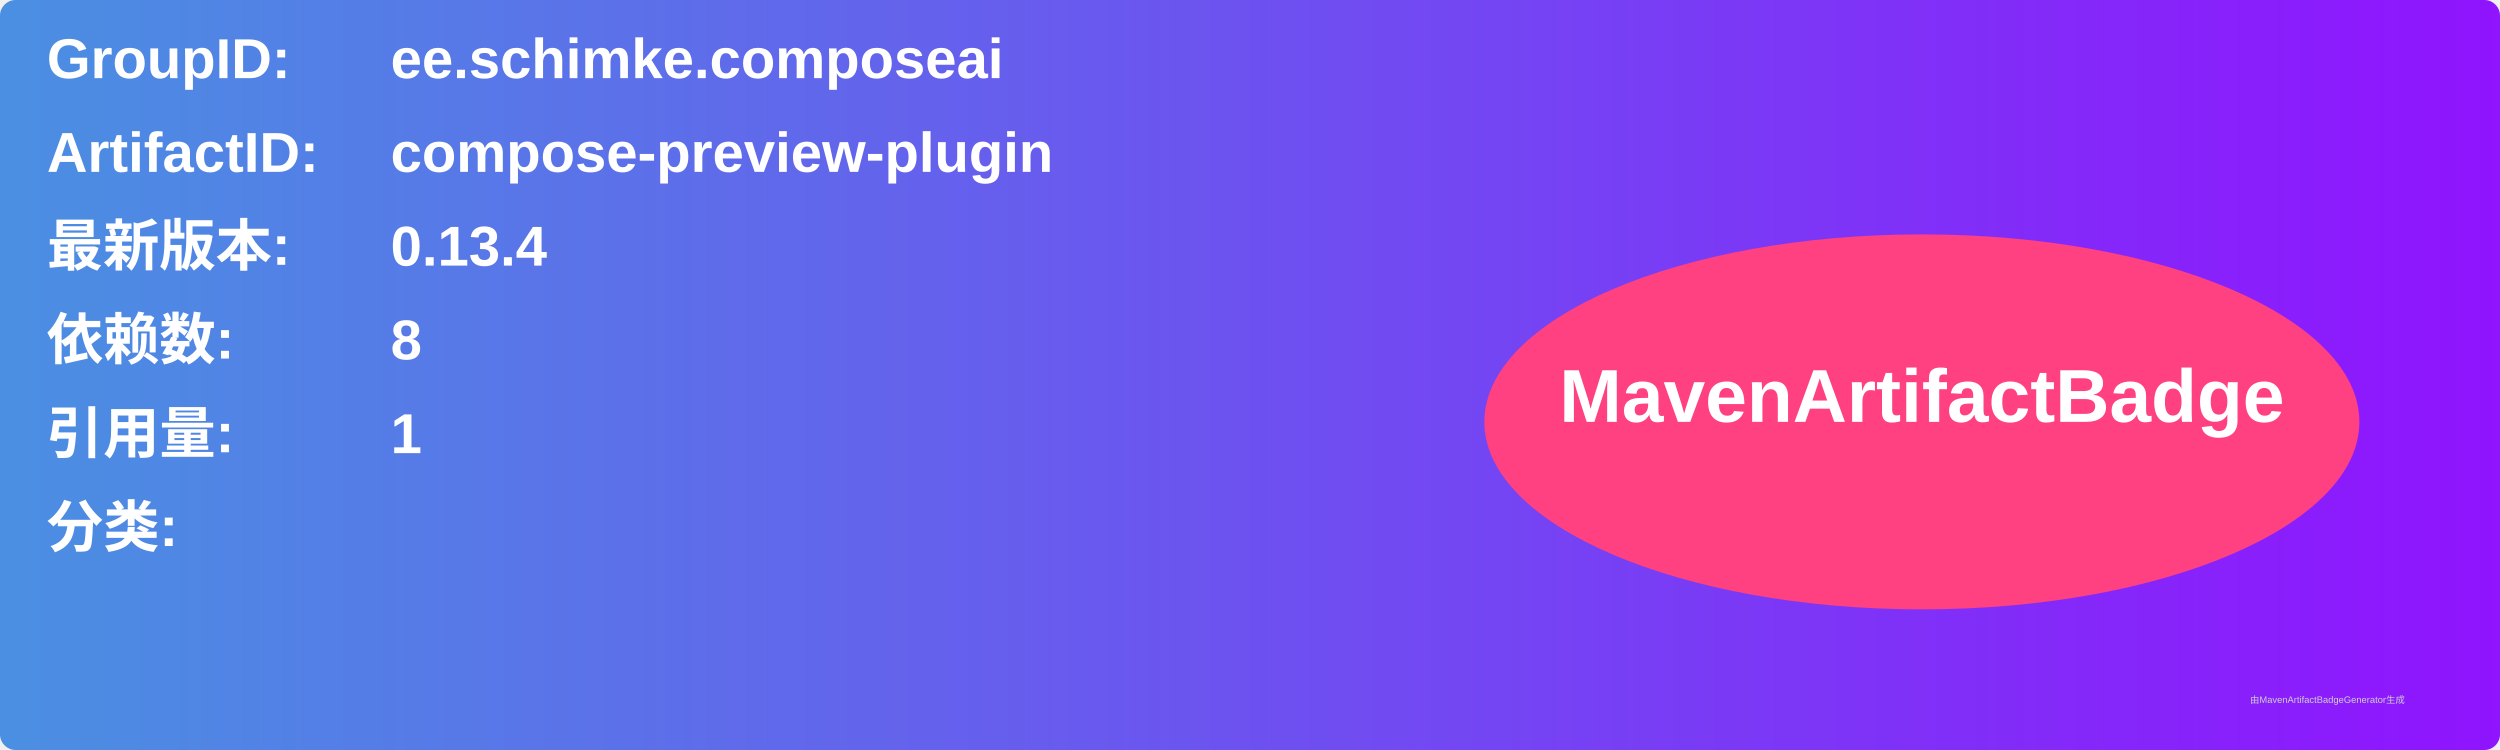
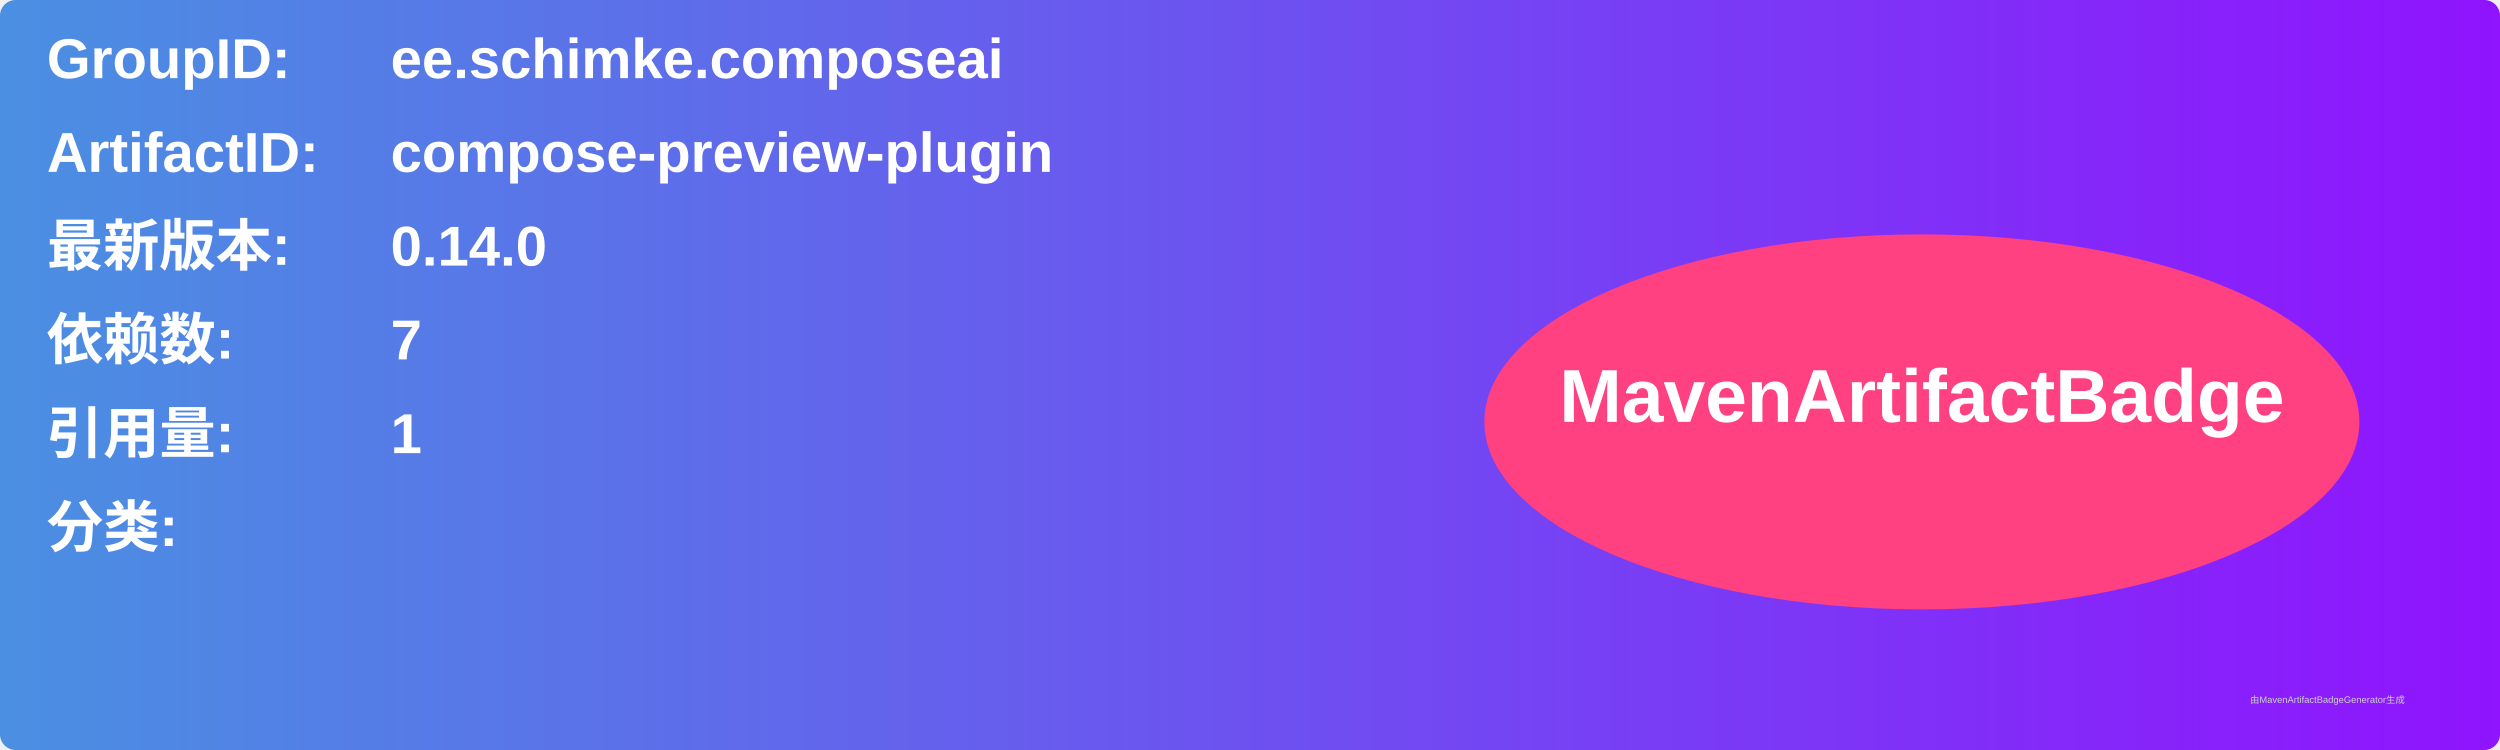
<svg xmlns="http://www.w3.org/2000/svg" width="800" height="240" viewBox="0 0 800 240">
  <linearGradient id="grad" x1="0%" y1="0%" x2="100%" y2="0%">
    <stop offset="0%" stop-color="#4a90e2" />
    <stop offset="100%" stop-color="#9013fe" />
  </linearGradient>
  <rect width="100%" height="100%" rx="5" ry="5" fill="url(#grad)" />
  <g transform="translate(15, 15)">
    <text x="0" y="10" font-family="Arial" font-size="18" fill="white" font-weight="bold" width="260">GroupID:</text>
    <text x="110" y="10" font-family="Arial" font-size="18" fill="white" font-weight="bold" width="460">ee.schimke.composeai</text>
    <text x="0" y="40" font-family="Arial" font-size="18" fill="white" font-weight="bold" width="260">ArtifactID:</text>
    <text x="110" y="40" font-family="Arial" font-size="18" fill="white" font-weight="bold" width="460">compose-preview-plugin</text>
    <text x="0" y="70" font-family="Arial" font-size="18" fill="white" font-weight="bold">最新版本:</text>
    <text x="110" y="70" font-family="Arial" font-size="18" fill="white" font-weight="bold">
-       <tspan font-weight="bold">0.13.4</tspan>
+       <tspan font-weight="bold">0.14.0</tspan>
    </text>
    <text x="0" y="100" font-family="Arial" font-size="18" fill="white" font-weight="bold">依赖数: </text>
    <text x="110" y="100" font-family="Arial" font-size="18" fill="white">
-       <tspan font-weight="bold">8</tspan>
+       <tspan font-weight="bold">7</tspan>
    </text>
    <text x="0" y="130" font-family="Arial" font-size="18" fill="white" font-weight="bold">引用量: </text>
    <text x="110" y="130" font-family="Arial" font-size="18" fill="white">
      <tspan font-weight="bold">1</tspan>
    </text>
    <text x="0" y="160" font-family="Arial" font-size="18" fill="white" font-weight="bold">分类:</text>
    <text x="10" y="190" font-family="Arial" font-size="10" fill="white">
      <tspan font-weight="bold" />
    </text>
    <ellipse cx="600" cy="120" rx="140" ry="60" fill="#ff4081" />
    <text x="600" y="120" text-anchor="middle" font-family="Arial" font-size="24" fill="white" font-weight="bold">MavenArtifactBadge</text>
  </g>
  <text x="720" y="225" font-family="Arial" font-size="3" fill="#d0d0d0">由MavenArtifactBadgeGenerator生成</text>
</svg>
